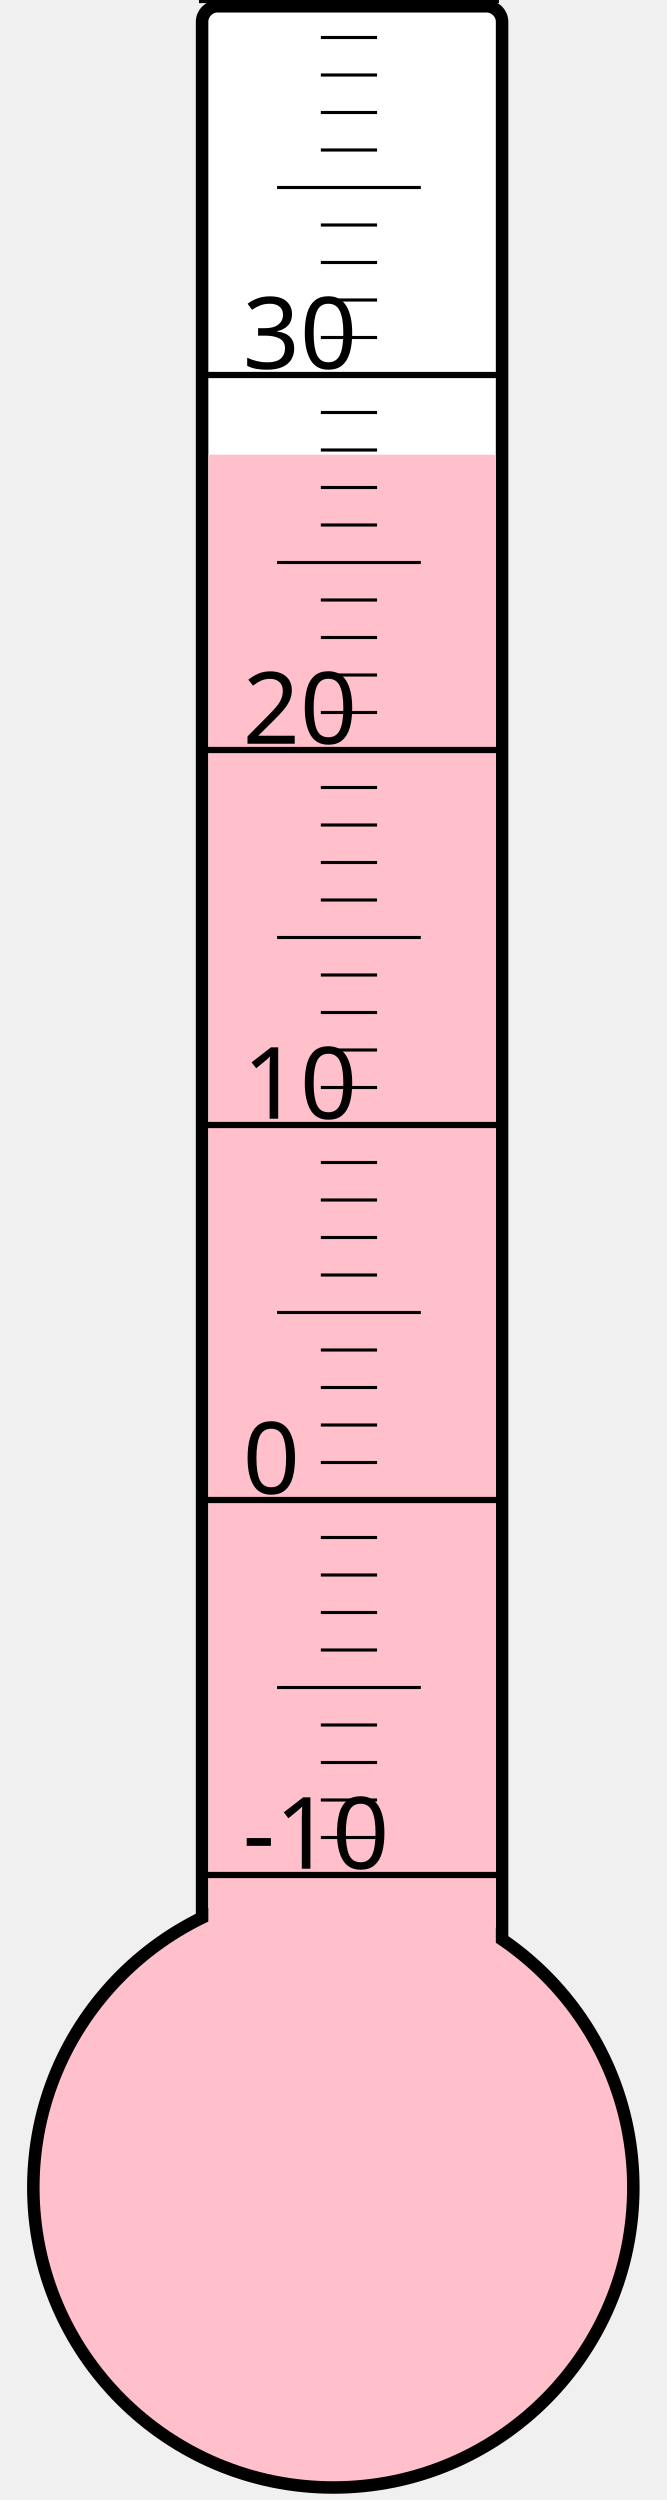
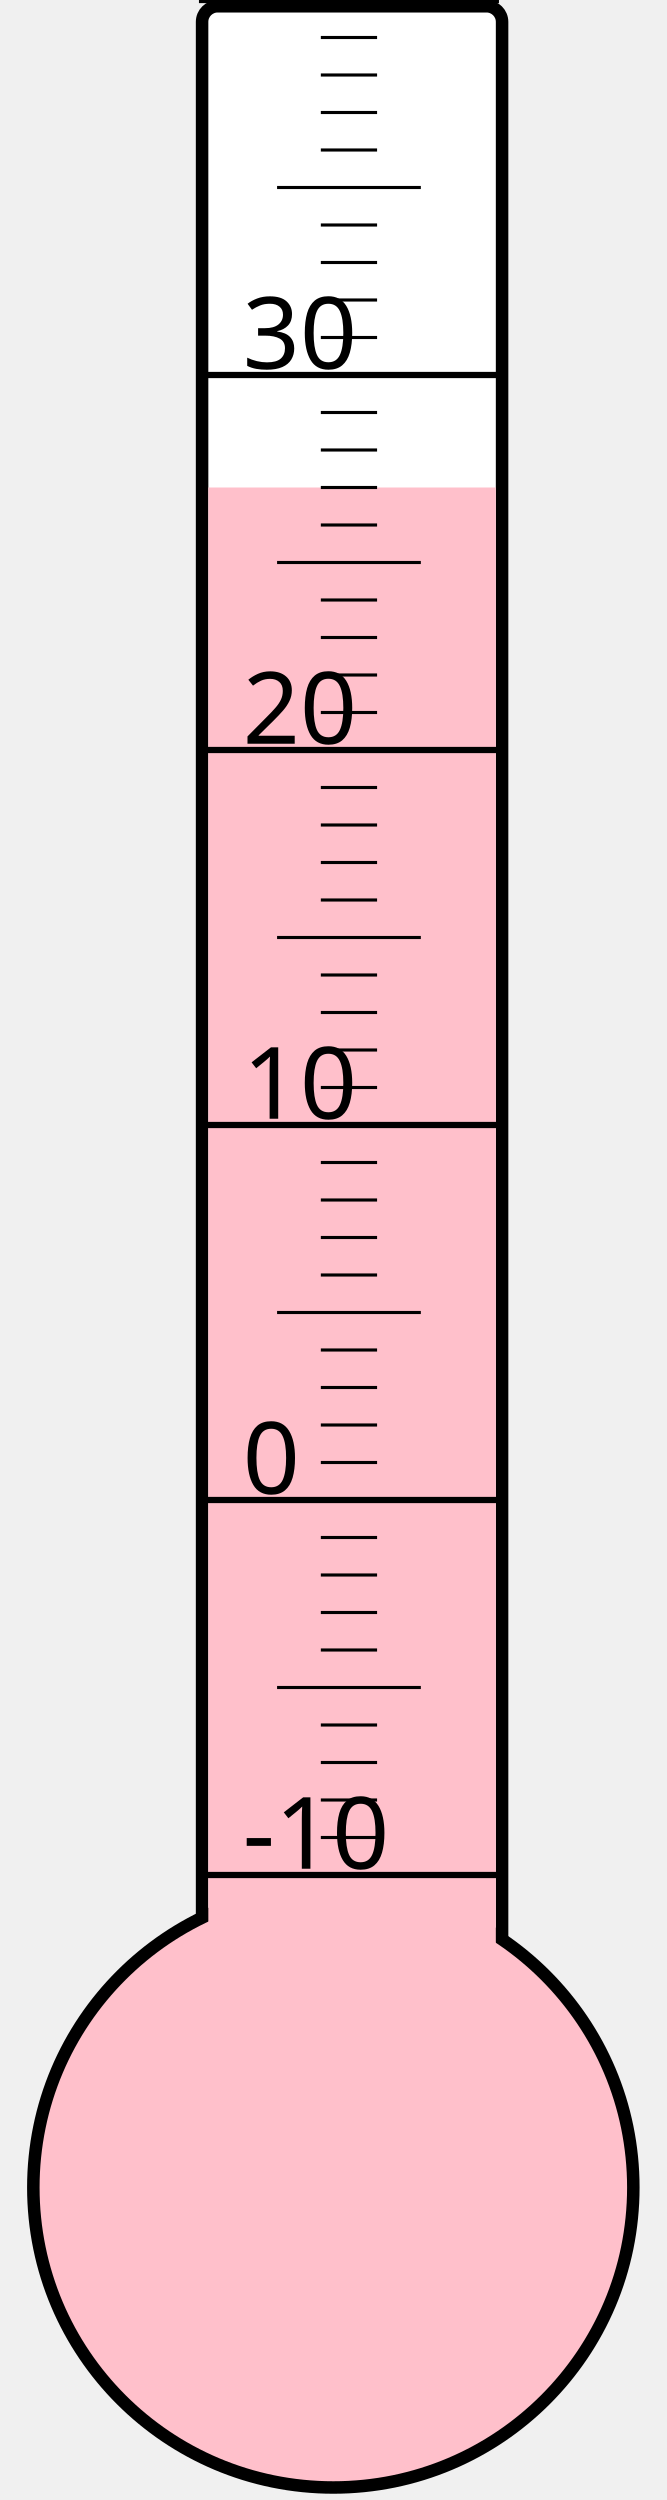
<svg xmlns="http://www.w3.org/2000/svg" width="40px" height="150px" viewBox="0 0 200 800">
  <rect width="200" height="800" x="0" y="0" style="fill: #ffffeb; fill-opacity: 0;" />
  <rect width="96" height="680" x="58" y="2" rx="5" ry="5" style="fill: white; fill-opacity: 1; stroke: black; stroke-width: 4;" />
  <circle cx="100" cy="700" r="96" style="fill: pink; stroke: black; stroke-width: 4;" />
-   <rect width="92" height="554.5" x="60" y="145.5" style="fill: pink; fill-opacity: 1; stroke-width: 0;" />
+   <rect width="92" height="544.0" x="60" y="156.0" style="fill: pink; fill-opacity: 1; stroke-width: 0;" />
  <text x="71" y="598" style="font-family: sans-serif; font-size: 24pt;">-10</text>
  <text x="71" y="478" style="font-family: sans-serif; font-size: 24pt;">0</text>
  <text x="71" y="358" style="font-family: sans-serif; font-size: 24pt;">10</text>
  <text x="71" y="238" style="font-family: sans-serif; font-size: 24pt;">20</text>
  <text x="71" y="118" style="font-family: sans-serif; font-size: 24pt;">30</text>
  <g style="stroke: black;">
    <line x1="57" y1="600" x2="153" y2="600" style="stroke-width: 2;" />
    <line x1="96" y1="588" x2="114" y2="588" style="stroke-width: 1;" />
    <line x1="96" y1="576" x2="114" y2="576" style="stroke-width: 1;" />
    <line x1="96" y1="564" x2="114" y2="564" style="stroke-width: 1;" />
    <line x1="96" y1="552" x2="114" y2="552" style="stroke-width: 1;" />
    <line x1="82" y1="540" x2="128" y2="540" style="stroke-width: 1;" />
    <line x1="96" y1="528" x2="114" y2="528" style="stroke-width: 1;" />
    <line x1="96" y1="516" x2="114" y2="516" style="stroke-width: 1;" />
    <line x1="96" y1="504" x2="114" y2="504" style="stroke-width: 1;" />
    <line x1="96" y1="492" x2="114" y2="492" style="stroke-width: 1;" />
    <line x1="57" y1="480" x2="153" y2="480" style="stroke-width: 2;" />
    <line x1="96" y1="468" x2="114" y2="468" style="stroke-width: 1;" />
    <line x1="96" y1="456" x2="114" y2="456" style="stroke-width: 1;" />
    <line x1="96" y1="444" x2="114" y2="444" style="stroke-width: 1;" />
    <line x1="96" y1="432" x2="114" y2="432" style="stroke-width: 1;" />
    <line x1="82" y1="420" x2="128" y2="420" style="stroke-width: 1;" />
    <line x1="96" y1="408" x2="114" y2="408" style="stroke-width: 1;" />
    <line x1="96" y1="396" x2="114" y2="396" style="stroke-width: 1;" />
    <line x1="96" y1="384" x2="114" y2="384" style="stroke-width: 1;" />
    <line x1="96" y1="372" x2="114" y2="372" style="stroke-width: 1;" />
    <line x1="57" y1="360" x2="153" y2="360" style="stroke-width: 2;" />
    <line x1="96" y1="348" x2="114" y2="348" style="stroke-width: 1;" />
    <line x1="96" y1="336" x2="114" y2="336" style="stroke-width: 1;" />
    <line x1="96" y1="324" x2="114" y2="324" style="stroke-width: 1;" />
    <line x1="96" y1="312" x2="114" y2="312" style="stroke-width: 1;" />
    <line x1="82" y1="300" x2="128" y2="300" style="stroke-width: 1;" />
    <line x1="96" y1="288" x2="114" y2="288" style="stroke-width: 1;" />
    <line x1="96" y1="276" x2="114" y2="276" style="stroke-width: 1;" />
    <line x1="96" y1="264" x2="114" y2="264" style="stroke-width: 1;" />
    <line x1="96" y1="252" x2="114" y2="252" style="stroke-width: 1;" />
    <line x1="57" y1="240" x2="153" y2="240" style="stroke-width: 2;" />
    <line x1="96" y1="228" x2="114" y2="228" style="stroke-width: 1;" />
    <line x1="96" y1="216" x2="114" y2="216" style="stroke-width: 1;" />
    <line x1="96" y1="204" x2="114" y2="204" style="stroke-width: 1;" />
    <line x1="96" y1="192" x2="114" y2="192" style="stroke-width: 1;" />
    <line x1="82" y1="180" x2="128" y2="180" style="stroke-width: 1;" />
    <line x1="96" y1="168" x2="114" y2="168" style="stroke-width: 1;" />
    <line x1="96" y1="156" x2="114" y2="156" style="stroke-width: 1;" />
    <line x1="96" y1="144" x2="114" y2="144" style="stroke-width: 1;" />
    <line x1="96" y1="132" x2="114" y2="132" style="stroke-width: 1;" />
    <line x1="57" y1="120" x2="153" y2="120" style="stroke-width: 2;" />
    <line x1="96" y1="108" x2="114" y2="108" style="stroke-width: 1;" />
    <line x1="96" y1="96" x2="114" y2="96" style="stroke-width: 1;" />
    <line x1="96" y1="84" x2="114" y2="84" style="stroke-width: 1;" />
    <line x1="96" y1="72" x2="114" y2="72" style="stroke-width: 1;" />
    <line x1="82" y1="60" x2="128" y2="60" style="stroke-width: 1;" />
    <line x1="96" y1="48" x2="114" y2="48" style="stroke-width: 1;" />
    <line x1="96" y1="36" x2="114" y2="36" style="stroke-width: 1;" />
    <line x1="96" y1="24" x2="114" y2="24" style="stroke-width: 1;" />
    <line x1="96" y1="12" x2="114" y2="12" style="stroke-width: 1;" />
    <line x1="57" y1="0" x2="153" y2="0" style="stroke-width: 2;" />
  </g>
</svg>
